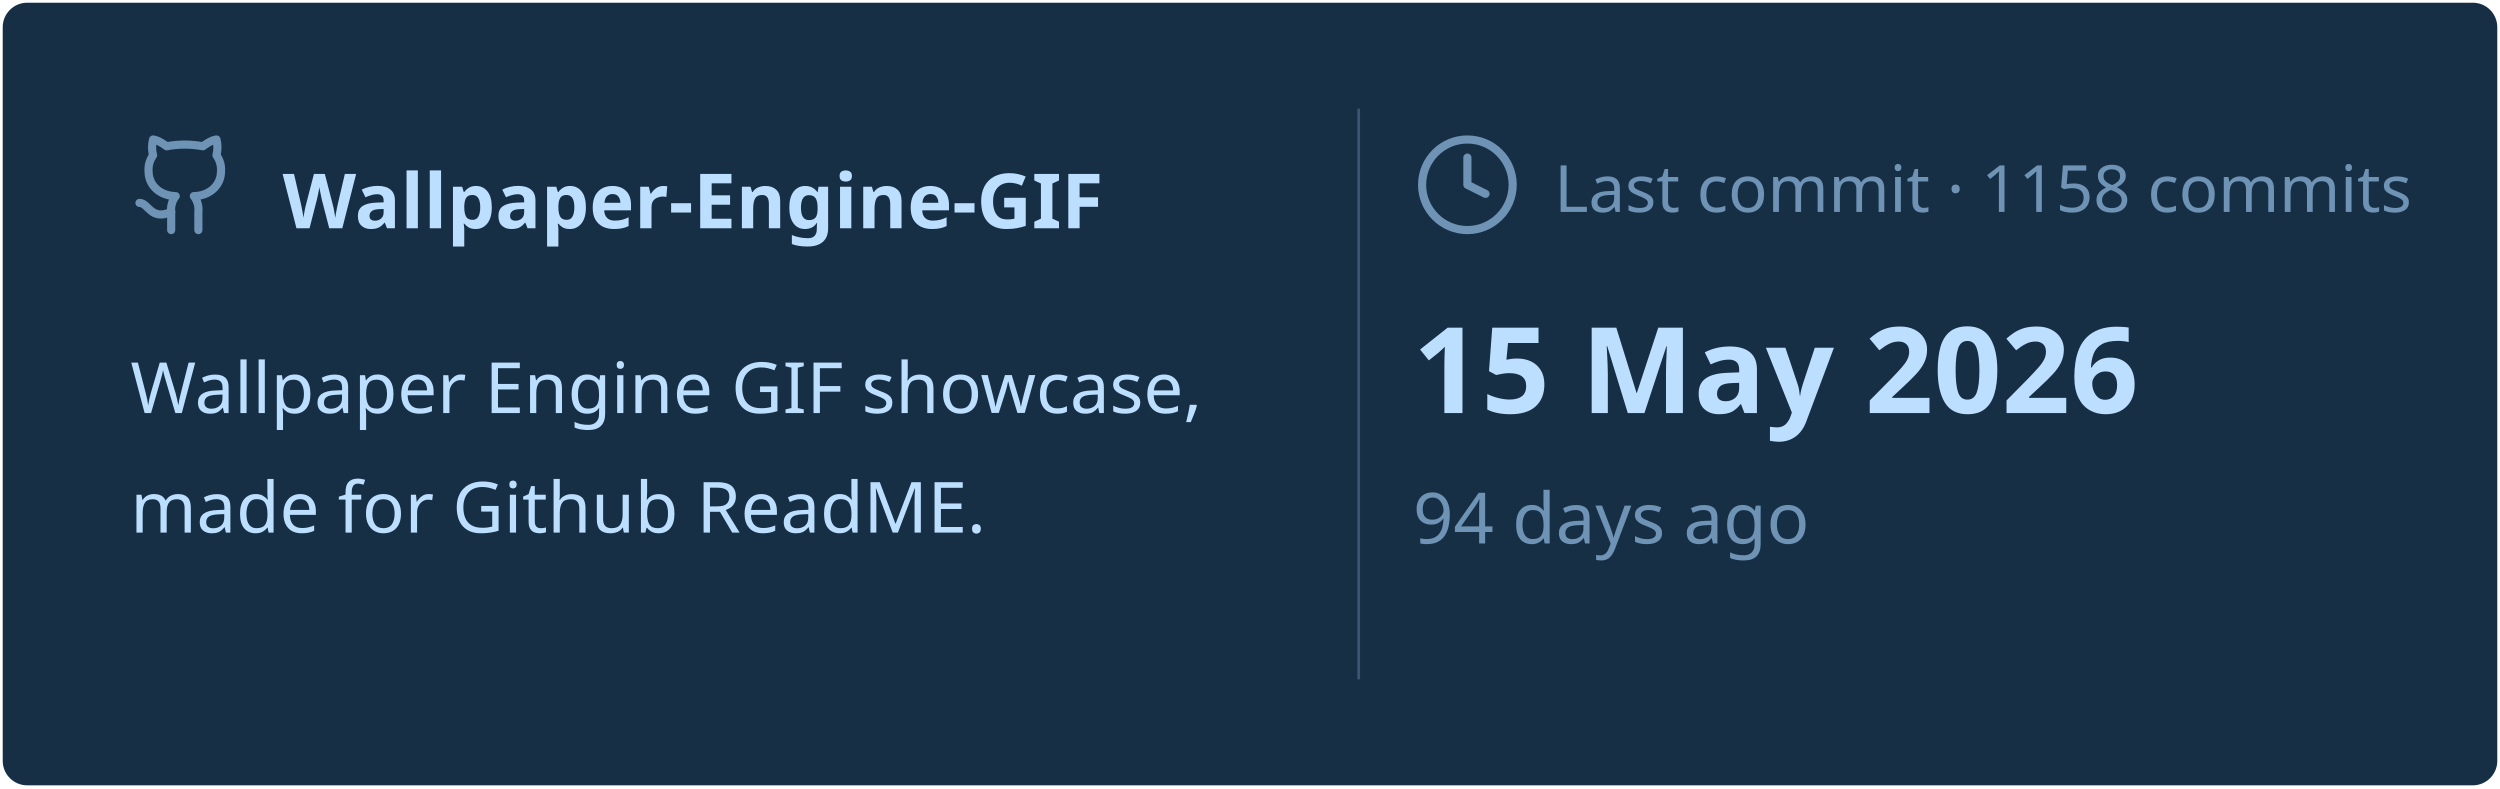
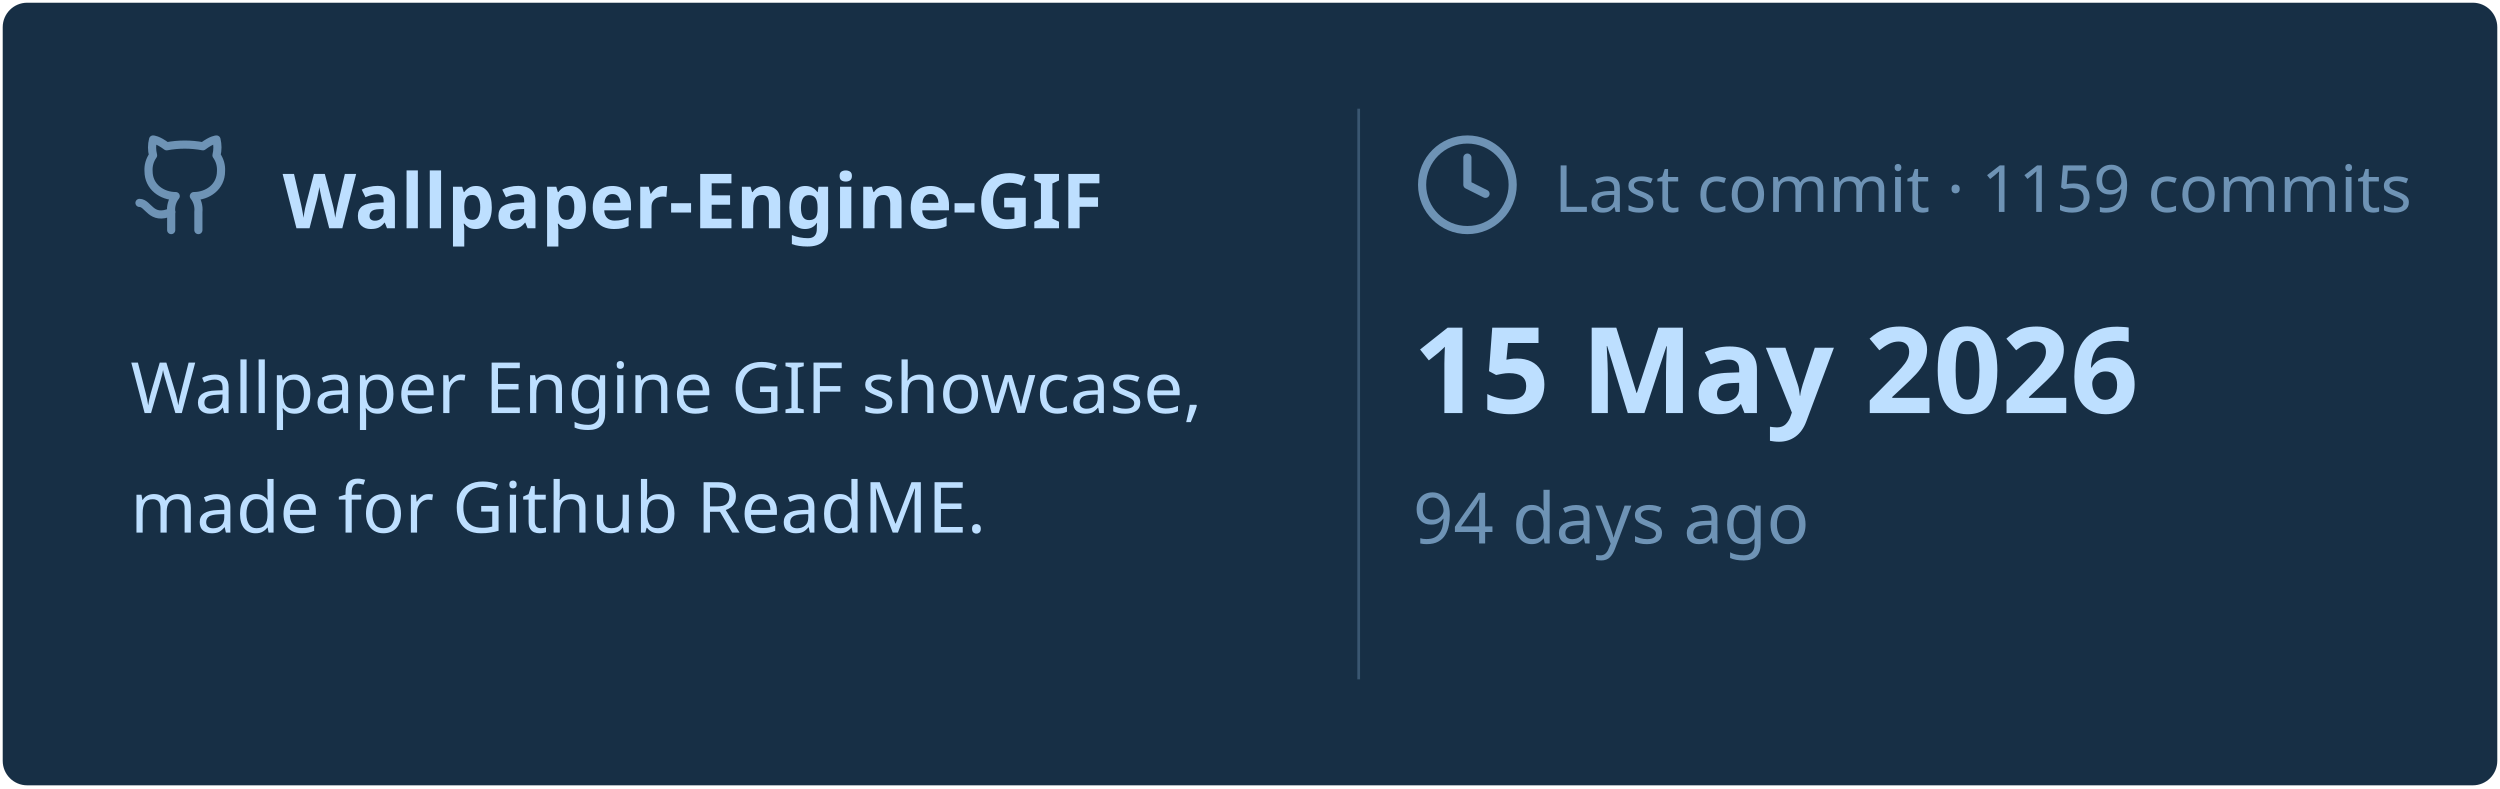
<svg xmlns="http://www.w3.org/2000/svg" viewBox="0 0 460 145" width="460px" height="145px">
  <rect stroke="#000000" stroke-opacity="0" fill="#172F45" rx="4.5" x="0.5" y="0.5" width="459" height="144" />
  <g transform="translate(24, 42)">
    <svg x="0" y="-18" width="20" height="20" viewBox="0 0 24 24" fill="none" stroke="#6E93B5" stroke-width="1.8" stroke-linecap="round" stroke-linejoin="round">
      <path d="M15 22v-4a4.8 4.8 0 0 0-1-3.5c3 0 6-2 6-5.5.08-1.25-.27-2.48-1-3.5.28-1.15.28-2.35 0-3.5 0 0-1 0-3 1.5-2.64-.5-5.36-.5-8 0C6 2 5 2 5 2c-.3 1.15-.3 2.35 0 3.5A5.403 5.403 0 0 0 4 9c0 3.5 3 5.5 6 5.5-.39.49-.68 1.05-.85 1.65-.17.6-.22 1.23-.15 1.85v4" />
      <path d="M9 18c-4.51 2-5-2-7-2" />
    </svg>
    <text x="28" y="0" font-family="&quot;Segoe UI&quot;, Ubuntu, sans-serif" font-size="14" font-weight="700" fill="#BDDFFF">Wallpaper-Engine-GIF</text>
  </g>
  <text x="24" y="76" font-family="&quot;Segoe UI&quot;, Ubuntu, sans-serif" font-size="13" font-weight="400" fill="#BDDFFF">Wallpaper Engine GIF showcase,</text>
  <text x="24" y="98" font-family="&quot;Segoe UI&quot;, Ubuntu, sans-serif" font-size="13" font-weight="400" fill="#BDDFFF">made for Github ReadME.</text>
  <line x1="250" y1="20" x2="250" y2="125" stroke="#6E93B5" stroke-width="0.5" stroke-opacity="0.4" />
  <svg x="260" y="24" width="20" height="20" viewBox="0 0 24 24" fill="none" stroke="#6E93B5" stroke-width="1.8" stroke-linecap="round" stroke-linejoin="round">
    <circle cx="12" cy="12" r="10" />
    <polyline points="12 6 12 12 16 14" />
  </svg>
-   <text x="286" y="39" font-family="&quot;Segoe UI&quot;, Ubuntu, sans-serif" font-size="12" font-weight="400" fill="#6E93B5">Last commit · 1158 commits</text>
+   <text x="286" y="39" font-family="&quot;Segoe UI&quot;, Ubuntu, sans-serif" font-size="12" font-weight="400" fill="#6E93B5">Last commit · 1159 commits</text>
  <text x="260" y="76" font-family="&quot;Segoe UI&quot;, Ubuntu, sans-serif" font-size="22" font-weight="700" fill="#BDDFFF">15 May 2026</text>
  <text x="260" y="100" font-family="&quot;Segoe UI&quot;, Ubuntu, sans-serif" font-size="13" font-weight="400" fill="#6E93B5">94 days ago</text>
</svg>
